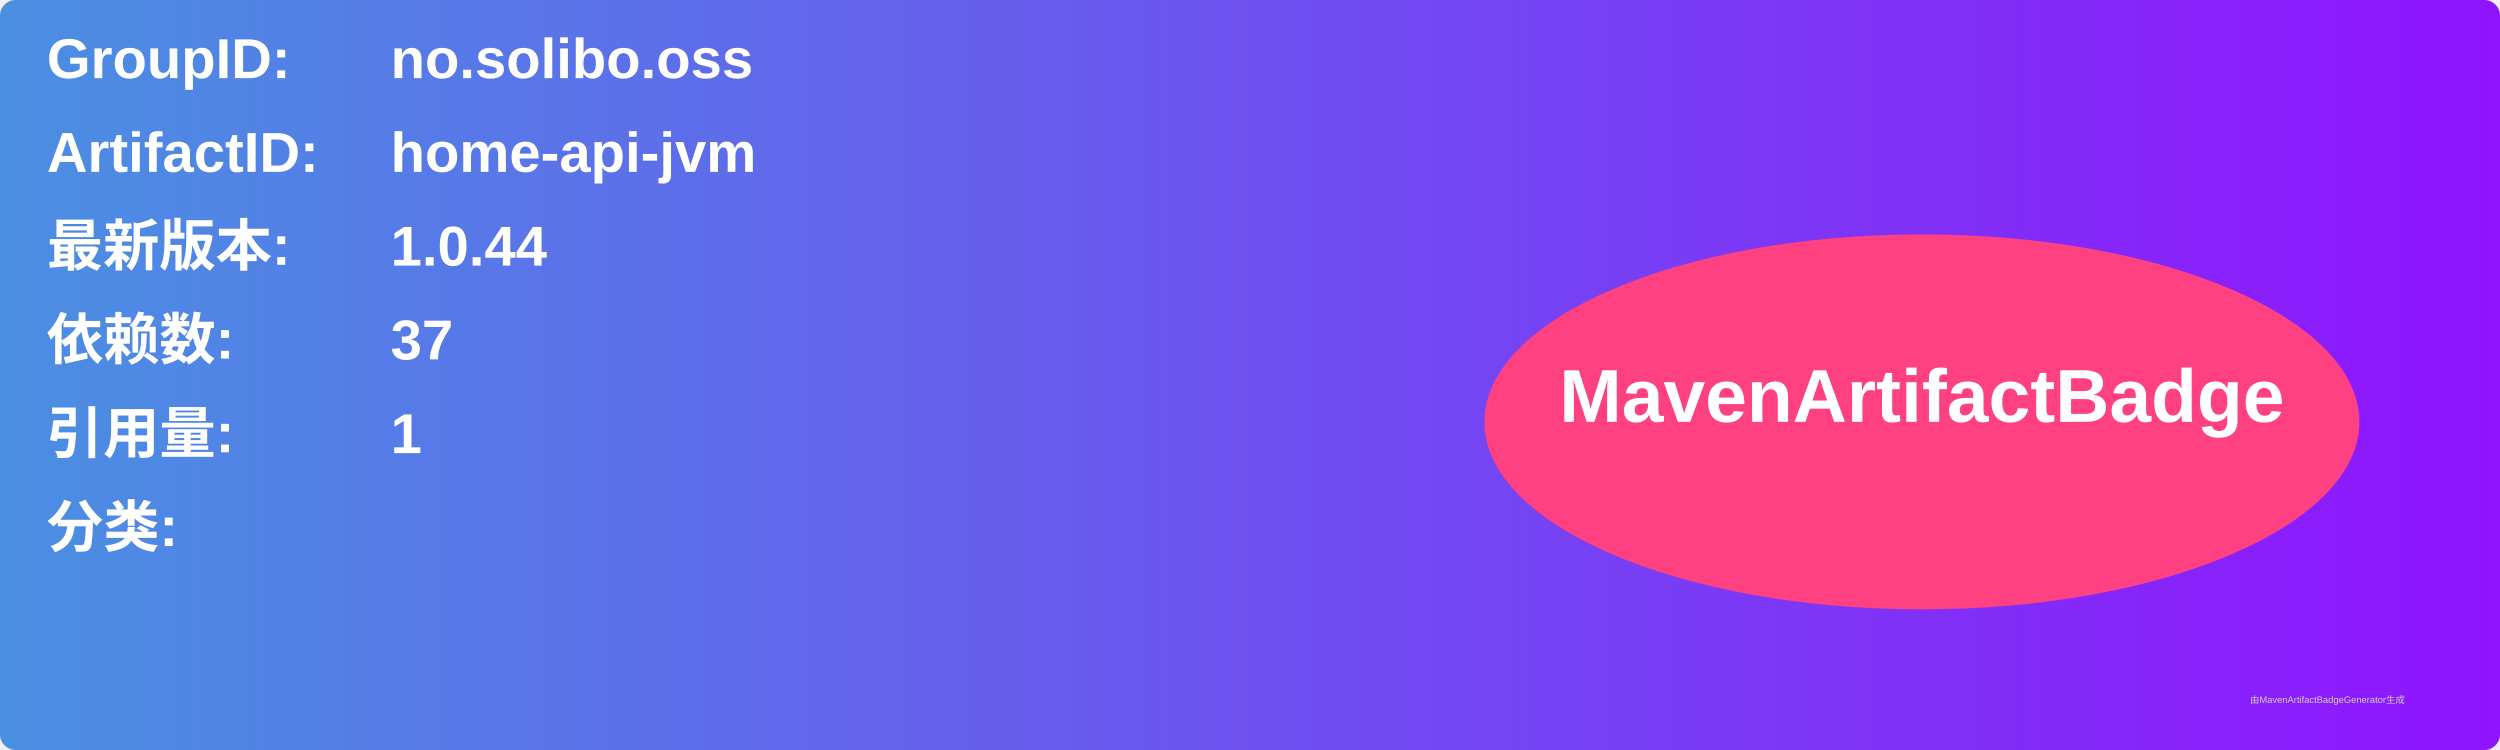
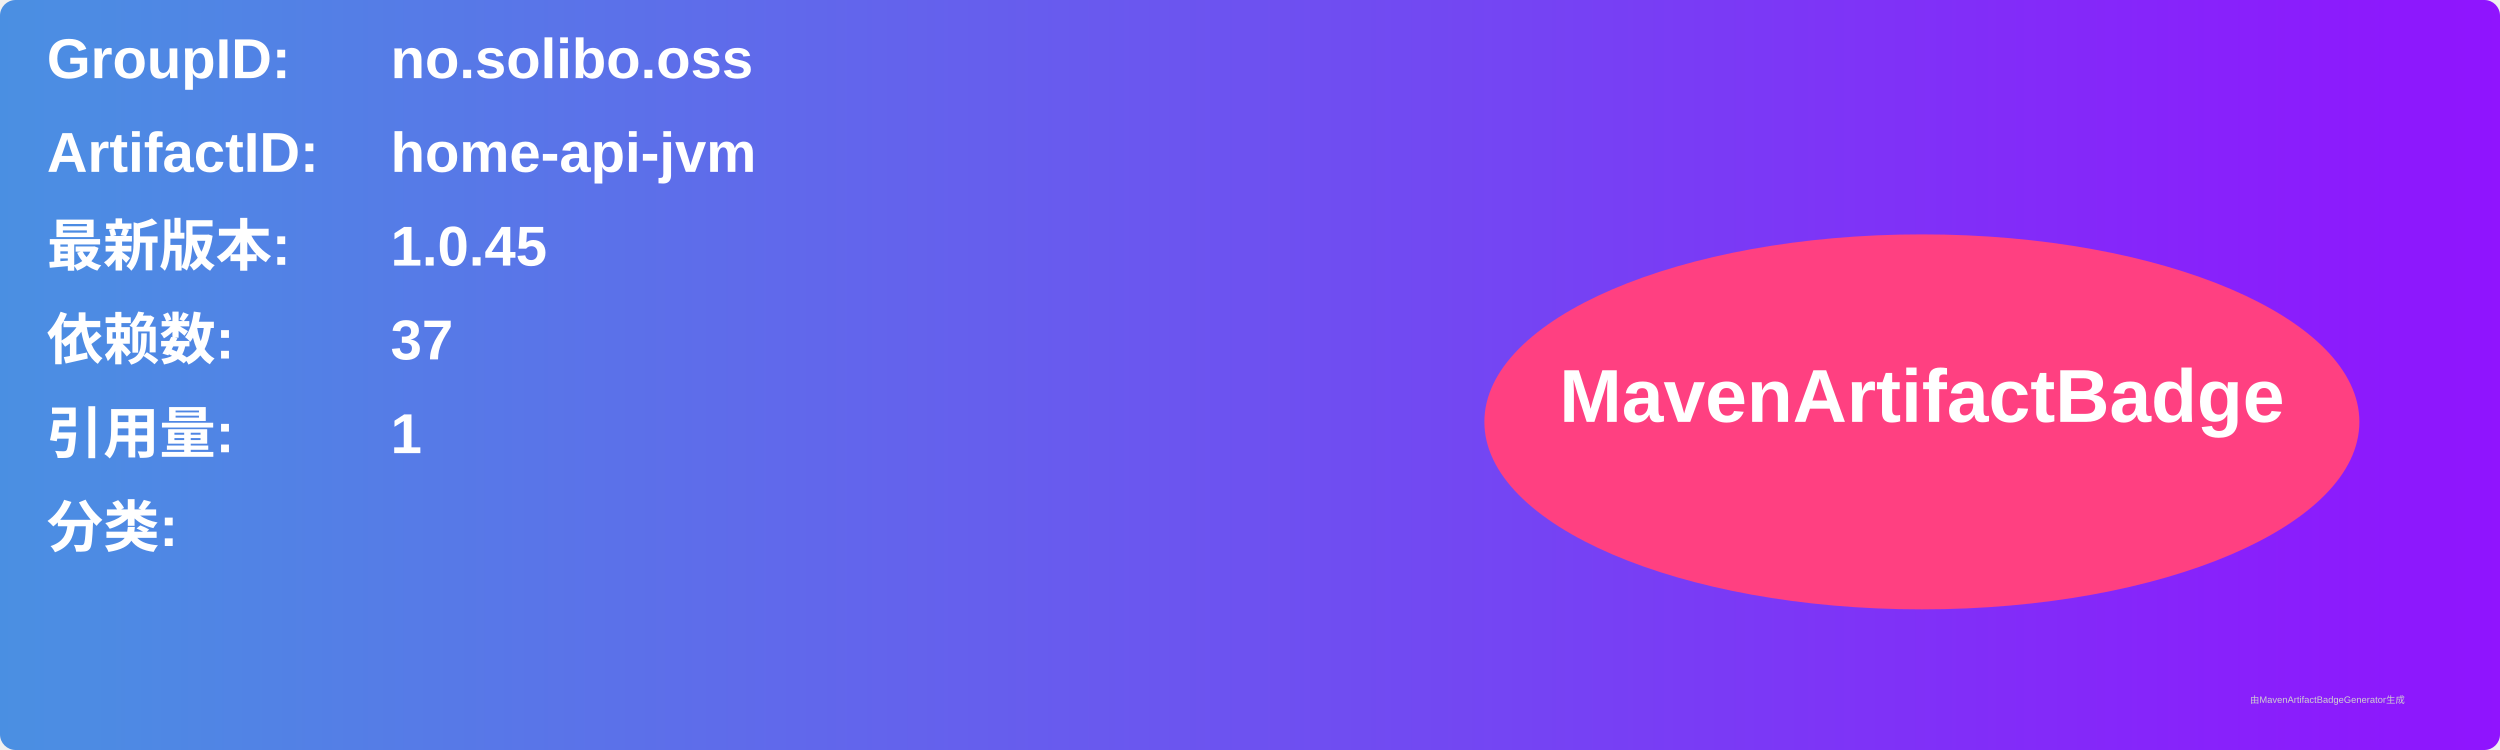
<svg xmlns="http://www.w3.org/2000/svg" width="800" height="240" viewBox="0 0 800 240">
  <linearGradient id="grad" x1="0%" y1="0%" x2="100%" y2="0%">
    <stop offset="0%" stop-color="#4a90e2" />
    <stop offset="100%" stop-color="#9013fe" />
  </linearGradient>
  <rect width="100%" height="100%" rx="5" ry="5" fill="url(#grad)" />
  <g transform="translate(15, 15)">
    <text x="0" y="10" font-family="Arial" font-size="18" fill="white" font-weight="bold" width="260">GroupID:</text>
    <text x="110" y="10" font-family="Arial" font-size="18" fill="white" font-weight="bold" width="460">no.solibo.oss</text>
    <text x="0" y="40" font-family="Arial" font-size="18" fill="white" font-weight="bold" width="260">ArtifactID:</text>
    <text x="110" y="40" font-family="Arial" font-size="18" fill="white" font-weight="bold" width="460">home-api-jvm</text>
    <text x="0" y="70" font-family="Arial" font-size="18" fill="white" font-weight="bold">最新版本:</text>
    <text x="110" y="70" font-family="Arial" font-size="18" fill="white" font-weight="bold">
-       <tspan font-weight="bold">1.0.44</tspan>
+       <tspan font-weight="bold">1.0.45</tspan>
    </text>
    <text x="0" y="100" font-family="Arial" font-size="18" fill="white" font-weight="bold">依赖数: </text>
    <text x="110" y="100" font-family="Arial" font-size="18" fill="white">
      <tspan font-weight="bold">37</tspan>
    </text>
    <text x="0" y="130" font-family="Arial" font-size="18" fill="white" font-weight="bold">引用量: </text>
    <text x="110" y="130" font-family="Arial" font-size="18" fill="white">
      <tspan font-weight="bold">1</tspan>
    </text>
    <text x="0" y="160" font-family="Arial" font-size="18" fill="white" font-weight="bold">分类:</text>
    <text x="10" y="190" font-family="Arial" font-size="10" fill="white">
      <tspan font-weight="bold" />
    </text>
    <ellipse cx="600" cy="120" rx="140" ry="60" fill="#ff4081" />
    <text x="600" y="120" text-anchor="middle" font-family="Arial" font-size="24" fill="white" font-weight="bold">MavenArtifactBadge</text>
  </g>
  <text x="720" y="225" font-family="Arial" font-size="3" fill="#d0d0d0">由MavenArtifactBadgeGenerator生成</text>
</svg>
